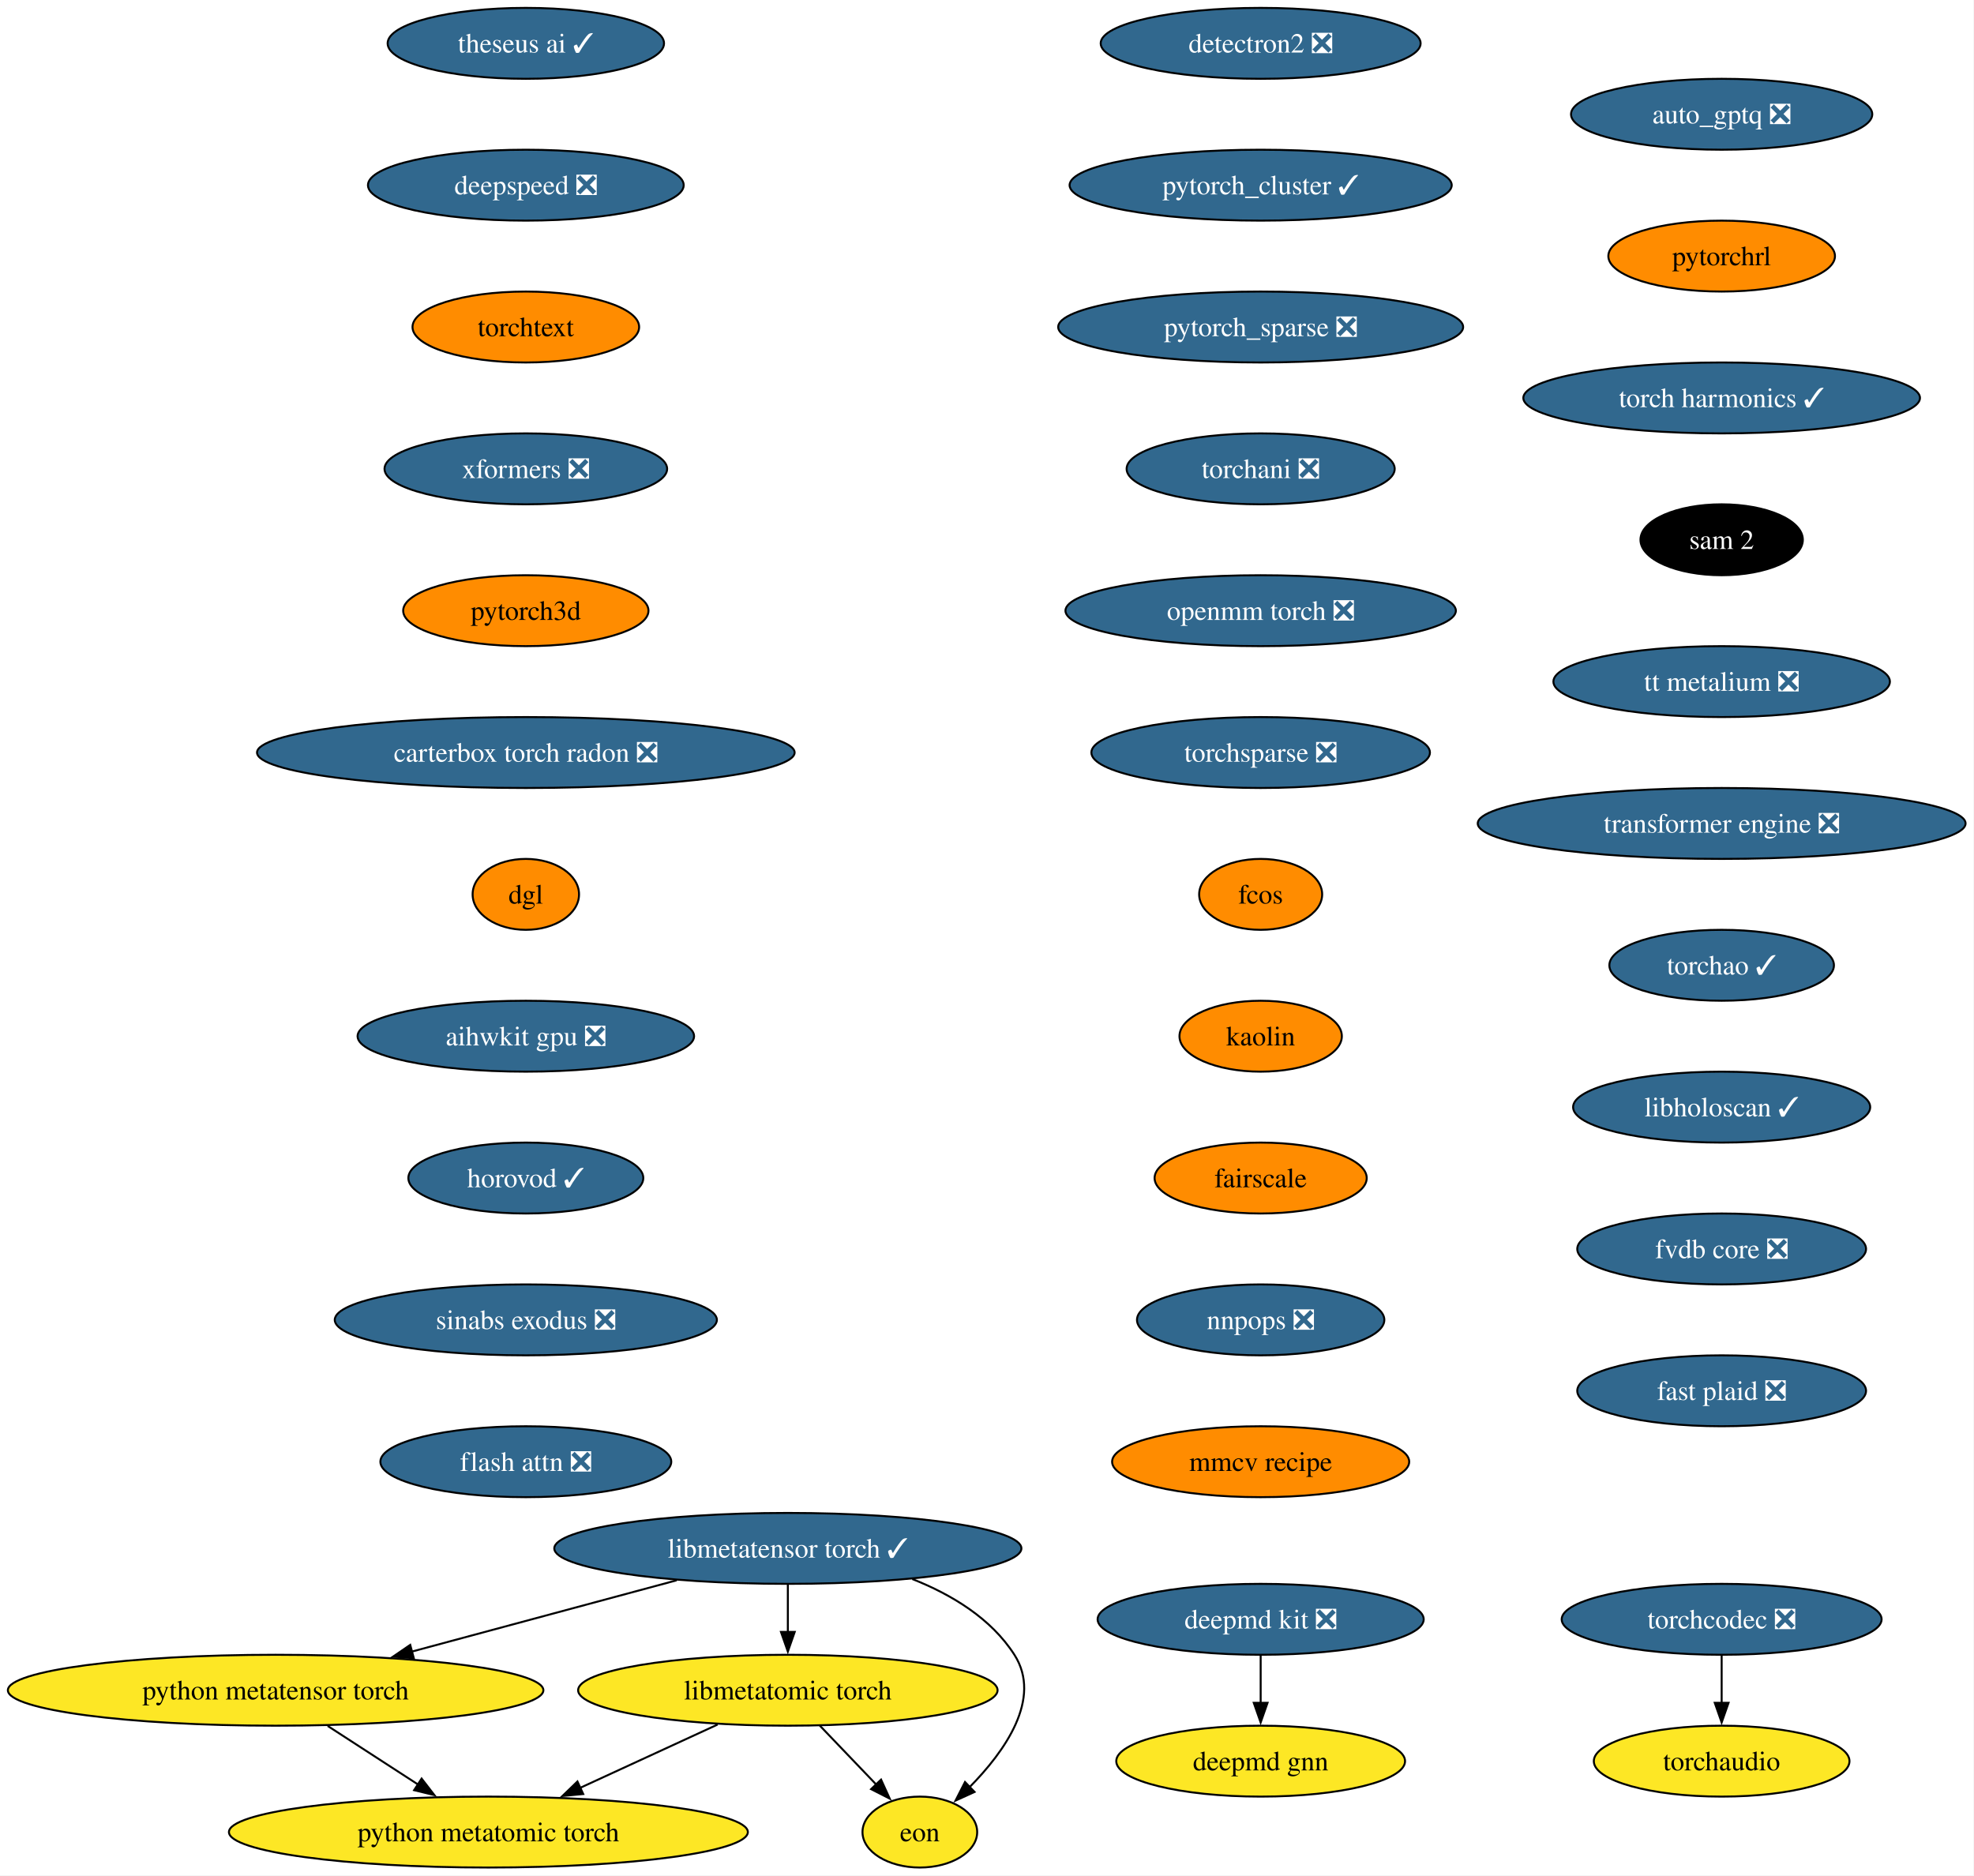
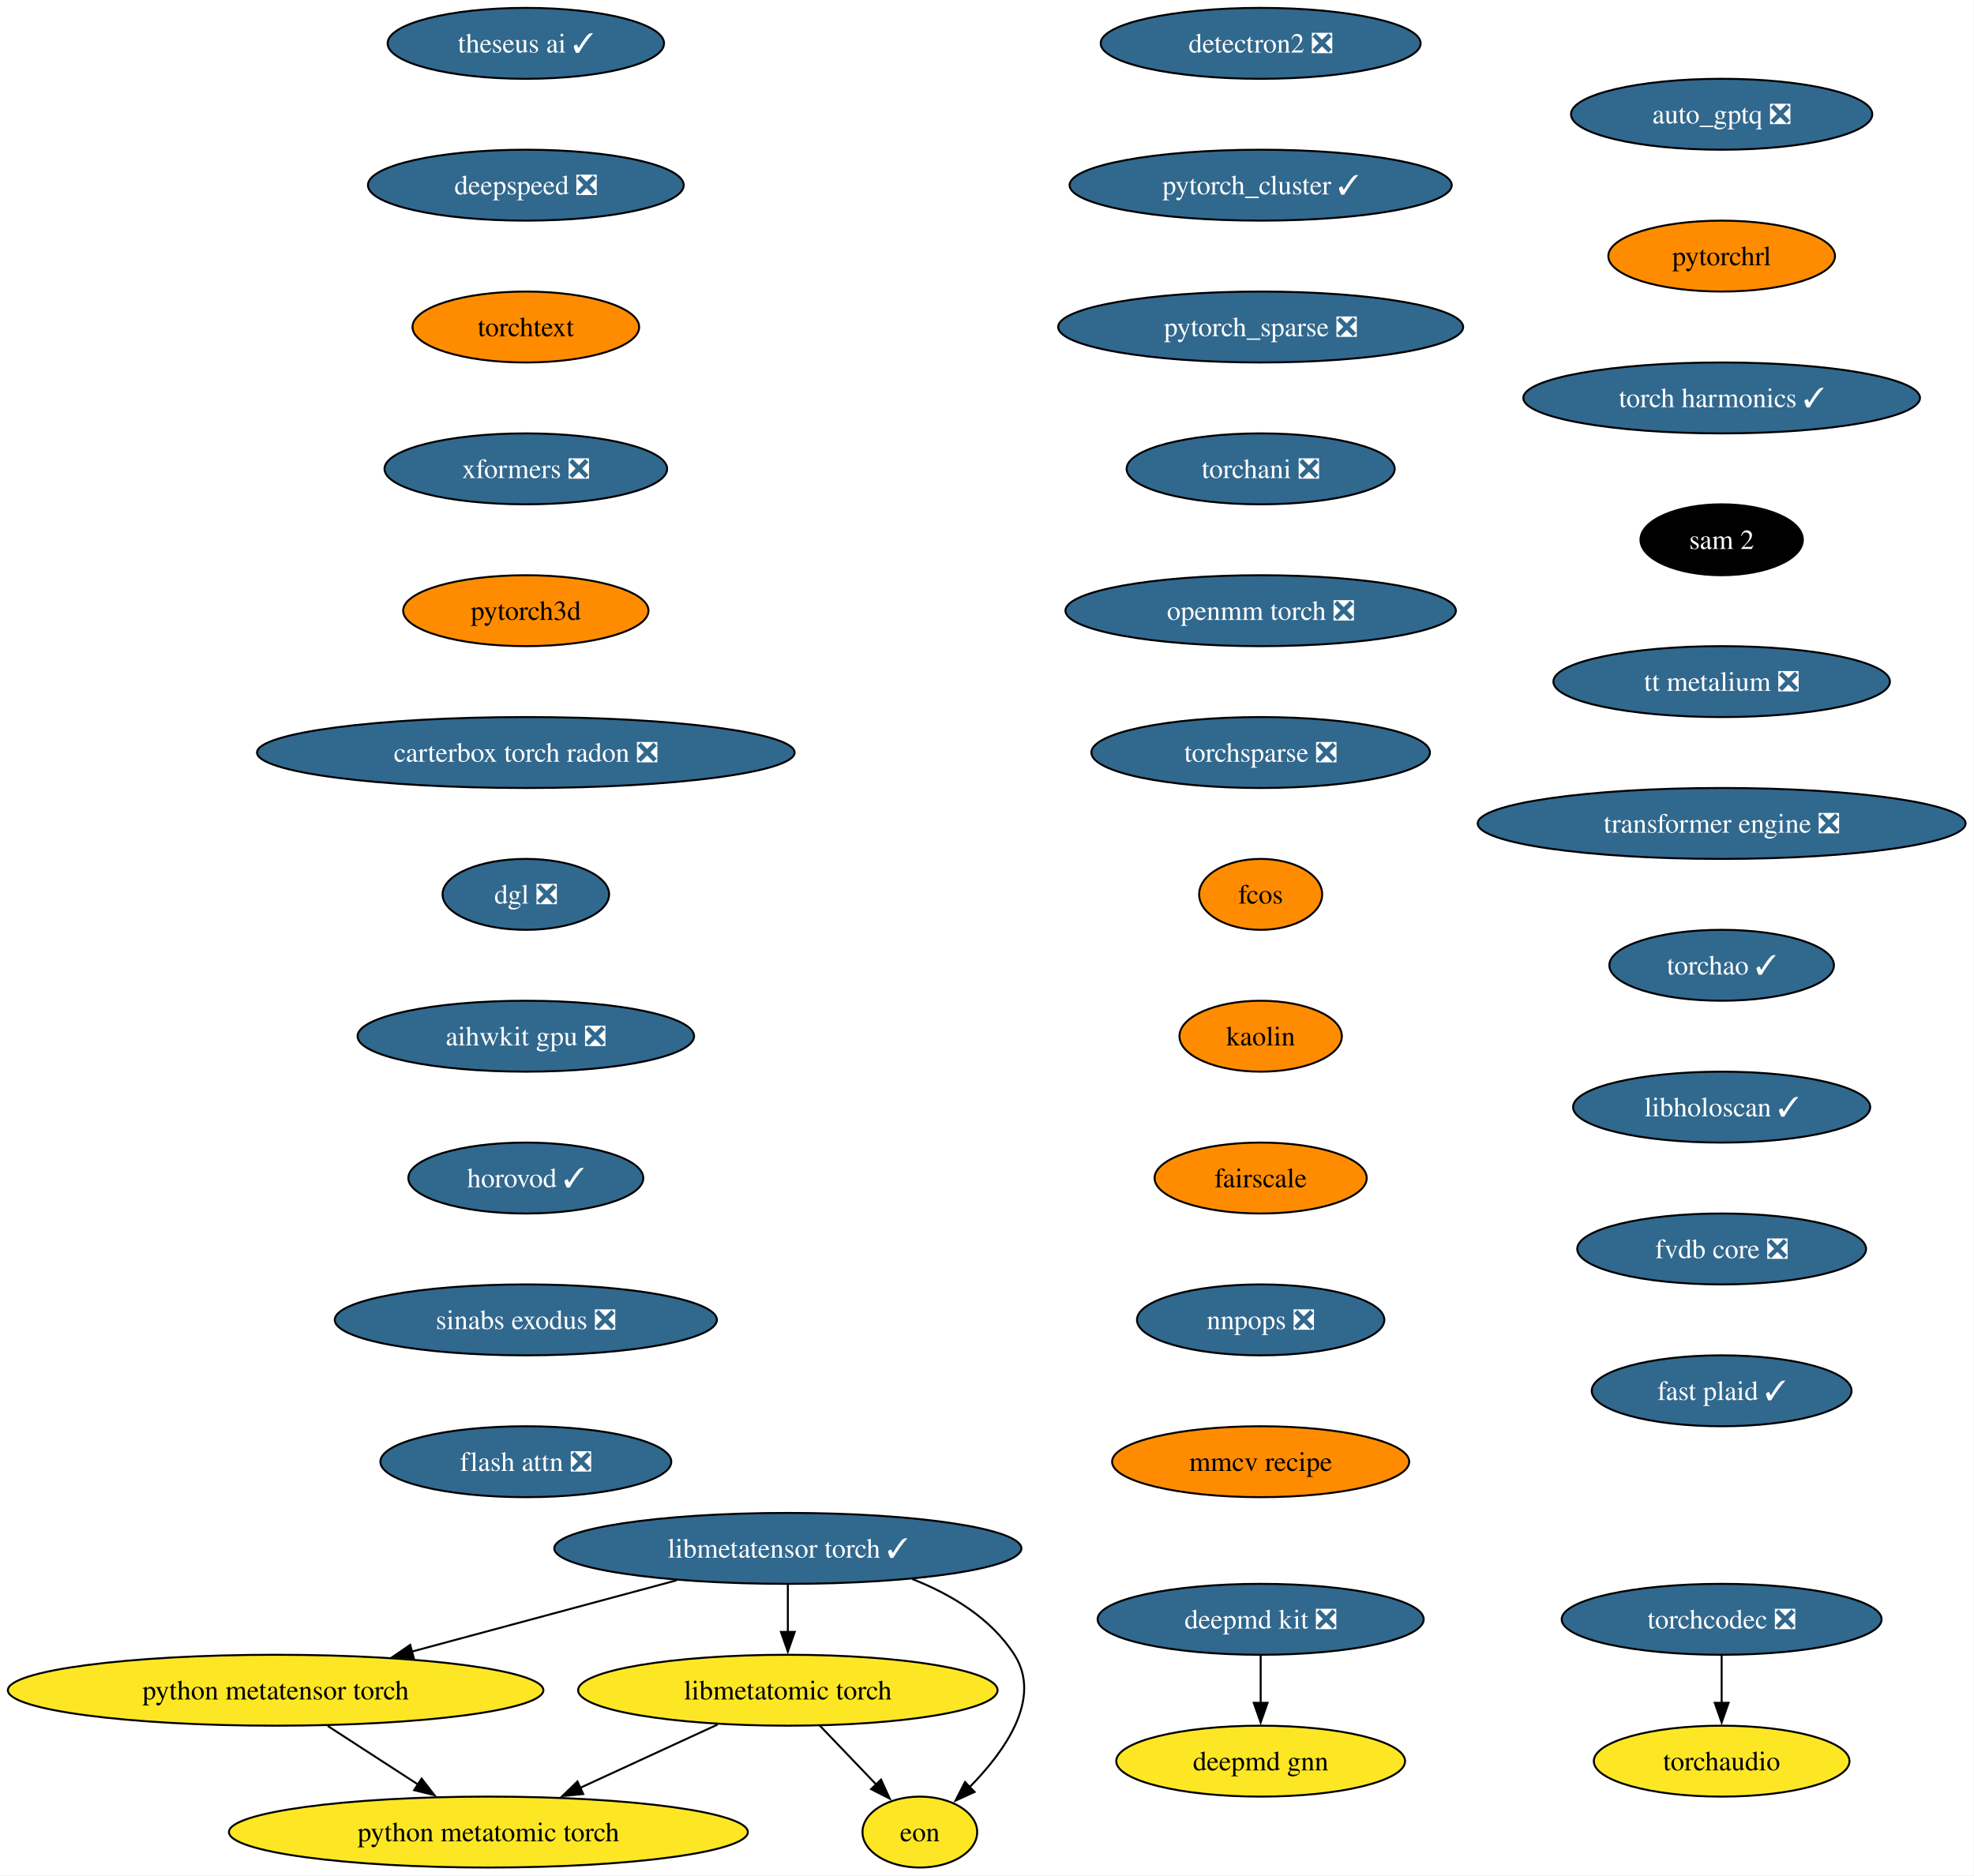
<svg xmlns="http://www.w3.org/2000/svg" xmlns:xlink="http://www.w3.org/1999/xlink" width="1002pt" height="952pt" viewBox="0.00 0.00 1002.00 952.00">
  <g id="graph0" class="graph" transform="scale(1 1) rotate(0) translate(4 948)">
    <polygon fill="white" stroke="none" points="-4,4 -4,-948 997.72,-948 997.72,4 -4,4" />
    <g id="node1" class="node">
      <g id="a_node1">
        <a xlink:href="https://github.com/conda-forge/deepmd-kit-feedstock/pull/134" xlink:title="deepmd kit ❎">
          <ellipse fill="#31688e" stroke="black" cx="635.91" cy="-126" rx="82.77" ry="18" />
          <text xml:space="preserve" text-anchor="middle" x="635.91" y="-121.33" font-family="Times,serif" font-size="14.00" fill="white">deepmd kit ❎</text>
        </a>
      </g>
    </g>
    <g id="node2" class="node">
      <g id="a_node2">
        <a xlink:href="https://github.com/conda-forge/deepmd-gnn-feedstock" xlink:title="deepmd gnn">
          <ellipse fill="#fde725" stroke="black" cx="635.91" cy="-54" rx="73.3" ry="18" />
          <text xml:space="preserve" text-anchor="middle" x="635.91" y="-49.33" font-family="Times,serif" font-size="14.00">deepmd gnn</text>
        </a>
      </g>
    </g>
    <g id="edge1" class="edge">
      <path fill="none" stroke="black" d="M635.91,-107.7C635.91,-100.41 635.91,-91.73 635.91,-83.54" />
      <polygon fill="black" stroke="black" points="639.41,-83.62 635.91,-73.62 632.41,-83.62 639.41,-83.62" />
    </g>
    <g id="node3" class="node">
      <g id="a_node3">
        <a xlink:href="https://github.com/conda-forge/detectron2-feedstock/pull/59" xlink:title="detectron2 ❎">
          <ellipse fill="#31688e" stroke="black" cx="635.91" cy="-926" rx="81.2" ry="18" />
          <text xml:space="preserve" text-anchor="middle" x="635.91" y="-921.33" font-family="Times,serif" font-size="14.00" fill="white">detectron2 ❎</text>
        </a>
      </g>
    </g>
    <g id="node4" class="node">
      <g id="a_node4">
        <a xlink:href="https://github.com/conda-forge/pytorch_cluster-feedstock/pull/69" xlink:title="pytorch_cluster ✓">
          <ellipse fill="#31688e" stroke="black" cx="635.91" cy="-854" rx="96.98" ry="18" />
          <text xml:space="preserve" text-anchor="middle" x="635.91" y="-849.33" font-family="Times,serif" font-size="14.00" fill="white">pytorch_cluster ✓</text>
        </a>
      </g>
    </g>
    <g id="node5" class="node">
      <g id="a_node5">
        <a xlink:href="https://github.com/conda-forge/pytorch_sparse-feedstock/pull/80" xlink:title="pytorch_sparse ❎">
          <ellipse fill="#31688e" stroke="black" cx="635.91" cy="-782" rx="102.77" ry="18" />
          <text xml:space="preserve" text-anchor="middle" x="635.91" y="-777.33" font-family="Times,serif" font-size="14.00" fill="white">pytorch_sparse ❎</text>
        </a>
      </g>
    </g>
    <g id="node6" class="node">
      <g id="a_node6">
        <a xlink:href="https://github.com/conda-forge/torchani-feedstock/pull/63" xlink:title="torchani ❎">
          <ellipse fill="#31688e" stroke="black" cx="635.91" cy="-710" rx="68.04" ry="18" />
          <text xml:space="preserve" text-anchor="middle" x="635.91" y="-705.33" font-family="Times,serif" font-size="14.00" fill="white">torchani ❎</text>
        </a>
      </g>
    </g>
    <g id="node7" class="node">
      <g id="a_node7">
        <a xlink:href="https://github.com/conda-forge/openmm-torch-feedstock/pull/77" xlink:title="openmm torch ❎">
          <ellipse fill="#31688e" stroke="black" cx="635.91" cy="-638" rx="99.08" ry="18" />
          <text xml:space="preserve" text-anchor="middle" x="635.91" y="-633.33" font-family="Times,serif" font-size="14.00" fill="white">openmm torch ❎</text>
        </a>
      </g>
    </g>
    <g id="node8" class="node">
      <g id="a_node8">
        <a xlink:href="https://github.com/conda-forge/torchsparse-feedstock/pull/48" xlink:title="torchsparse ❎">
          <ellipse fill="#31688e" stroke="black" cx="635.91" cy="-566" rx="85.93" ry="18" />
          <text xml:space="preserve" text-anchor="middle" x="635.91" y="-561.33" font-family="Times,serif" font-size="14.00" fill="white">torchsparse ❎</text>
        </a>
      </g>
    </g>
    <g id="node9" class="node">
      <g id="a_node9">
        <a xlink:href="https://github.com/conda-forge/fcos-feedstock" xlink:title="fcos">
          <ellipse fill="#ff8c00" stroke="black" cx="635.91" cy="-494" rx="31.22" ry="18" />
          <text xml:space="preserve" text-anchor="middle" x="635.91" y="-489.32" font-family="Times,serif" font-size="14.00">fcos</text>
        </a>
      </g>
    </g>
    <g id="node10" class="node">
      <g id="a_node10">
        <a xlink:href="https://github.com/conda-forge/kaolin-feedstock" xlink:title="kaolin">
          <ellipse fill="#ff8c00" stroke="black" cx="635.91" cy="-422" rx="41.21" ry="18" />
          <text xml:space="preserve" text-anchor="middle" x="635.91" y="-417.32" font-family="Times,serif" font-size="14.00">kaolin</text>
        </a>
      </g>
    </g>
    <g id="node11" class="node">
      <g id="a_node11">
        <a xlink:href="https://github.com/conda-forge/fairscale-feedstock" xlink:title="fairscale">
          <ellipse fill="#ff8c00" stroke="black" cx="635.91" cy="-350" rx="53.84" ry="18" />
          <text xml:space="preserve" text-anchor="middle" x="635.91" y="-345.32" font-family="Times,serif" font-size="14.00">fairscale</text>
        </a>
      </g>
    </g>
    <g id="node12" class="node">
      <g id="a_node12">
        <a xlink:href="https://github.com/conda-forge/nnpops-feedstock/pull/57" xlink:title="nnpops ❎">
          <ellipse fill="#31688e" stroke="black" cx="635.91" cy="-278" rx="62.78" ry="18" />
          <text xml:space="preserve" text-anchor="middle" x="635.91" y="-273.32" font-family="Times,serif" font-size="14.00" fill="white">nnpops ❎</text>
        </a>
      </g>
    </g>
    <g id="node13" class="node">
      <g id="a_node13">
        <a xlink:href="https://github.com/conda-forge/mmcv-recipe-feedstock" xlink:title="mmcv recipe">
          <ellipse fill="#ff8c00" stroke="black" cx="635.91" cy="-206" rx="75.41" ry="18" />
          <text xml:space="preserve" text-anchor="middle" x="635.91" y="-201.32" font-family="Times,serif" font-size="14.00">mmcv recipe</text>
        </a>
      </g>
    </g>
    <g id="node14" class="node">
      <g id="a_node14">
        <a xlink:href="https://github.com/conda-forge/theseus-ai-feedstock/pull/35" xlink:title="theseus ai ✓">
          <ellipse fill="#31688e" stroke="black" cx="262.91" cy="-926" rx="70.15" ry="18" />
          <text xml:space="preserve" text-anchor="middle" x="262.91" y="-921.33" font-family="Times,serif" font-size="14.00" fill="white">theseus ai ✓</text>
        </a>
      </g>
    </g>
    <g id="node15" class="node">
      <g id="a_node15">
        <a xlink:href="https://github.com/conda-forge/deepspeed-feedstock/pull/122" xlink:title="deepspeed ❎">
          <ellipse fill="#31688e" stroke="black" cx="262.91" cy="-854" rx="80.14" ry="18" />
          <text xml:space="preserve" text-anchor="middle" x="262.91" y="-849.33" font-family="Times,serif" font-size="14.00" fill="white">deepspeed ❎</text>
        </a>
      </g>
    </g>
    <g id="node16" class="node">
      <g id="a_node16">
        <a xlink:href="https://github.com/conda-forge/torchtext-feedstock" xlink:title="torchtext">
          <ellipse fill="#ff8c00" stroke="black" cx="262.91" cy="-782" rx="57.52" ry="18" />
          <text xml:space="preserve" text-anchor="middle" x="262.91" y="-777.33" font-family="Times,serif" font-size="14.00">torchtext</text>
        </a>
      </g>
    </g>
    <g id="node17" class="node">
      <g id="a_node17">
        <a xlink:href="https://github.com/conda-forge/xformers-feedstock/pull/73" xlink:title="xformers ❎">
          <ellipse fill="#31688e" stroke="black" cx="262.91" cy="-710" rx="71.73" ry="18" />
          <text xml:space="preserve" text-anchor="middle" x="262.91" y="-705.33" font-family="Times,serif" font-size="14.00" fill="white">xformers ❎</text>
        </a>
      </g>
    </g>
    <g id="node18" class="node">
      <g id="a_node18">
        <a xlink:href="https://github.com/conda-forge/pytorch3d-feedstock" xlink:title="pytorch3d">
          <ellipse fill="#ff8c00" stroke="black" cx="262.91" cy="-638" rx="62.26" ry="18" />
          <text xml:space="preserve" text-anchor="middle" x="262.91" y="-633.33" font-family="Times,serif" font-size="14.00">pytorch3d</text>
        </a>
      </g>
    </g>
    <g id="node19" class="node">
      <g id="a_node19">
        <a xlink:href="https://github.com/conda-forge/carterbox-torch-radon-feedstock/pull/29" xlink:title="carterbox torch radon ❎">
          <ellipse fill="#31688e" stroke="black" cx="262.91" cy="-566" rx="136.44" ry="18" />
          <text xml:space="preserve" text-anchor="middle" x="262.91" y="-561.33" font-family="Times,serif" font-size="14.00" fill="white">carterbox torch radon ❎</text>
        </a>
      </g>
    </g>
    <g id="node20" class="node">
      <g id="a_node20">
-         <a xlink:href="https://github.com/conda-forge/dgl-feedstock" xlink:title="dgl">
-           <ellipse fill="#ff8c00" stroke="black" cx="262.91" cy="-494" rx="27.01" ry="18" />
-           <text xml:space="preserve" text-anchor="middle" x="262.91" y="-489.32" font-family="Times,serif" font-size="14.00">dgl</text>
+         <a xlink:href="https://github.com/conda-forge/dgl-feedstock/pull/67" xlink:title="dgl ❎">
+           <ellipse fill="#31688e" stroke="black" cx="262.91" cy="-494" rx="42.26" ry="18" />
+           <text xml:space="preserve" text-anchor="middle" x="262.91" y="-489.32" font-family="Times,serif" font-size="14.00" fill="white">dgl ❎</text>
        </a>
      </g>
    </g>
    <g id="node21" class="node">
      <g id="a_node21">
        <a xlink:href="https://github.com/conda-forge/aihwkit-gpu-feedstock/pull/36" xlink:title="aihwkit gpu ❎">
          <ellipse fill="#31688e" stroke="black" cx="262.91" cy="-422" rx="85.41" ry="18" />
          <text xml:space="preserve" text-anchor="middle" x="262.91" y="-417.32" font-family="Times,serif" font-size="14.00" fill="white">aihwkit gpu ❎</text>
        </a>
      </g>
    </g>
    <g id="node22" class="node">
      <g id="a_node22">
        <a xlink:href="https://github.com/conda-forge/horovod-feedstock/pull/47" xlink:title="horovod ✓">
          <ellipse fill="#31688e" stroke="black" cx="262.91" cy="-350" rx="59.63" ry="18" />
          <text xml:space="preserve" text-anchor="middle" x="262.91" y="-345.32" font-family="Times,serif" font-size="14.00" fill="white">horovod ✓</text>
        </a>
      </g>
    </g>
    <g id="node23" class="node">
      <g id="a_node23">
        <a xlink:href="https://github.com/conda-forge/sinabs-exodus-feedstock/pull/27" xlink:title="sinabs exodus ❎">
          <ellipse fill="#31688e" stroke="black" cx="262.91" cy="-278" rx="96.98" ry="18" />
          <text xml:space="preserve" text-anchor="middle" x="262.91" y="-273.32" font-family="Times,serif" font-size="14.00" fill="white">sinabs exodus ❎</text>
        </a>
      </g>
    </g>
    <g id="node24" class="node">
      <g id="a_node24">
        <a xlink:href="https://github.com/conda-forge/flash-attn-feedstock/pull/49" xlink:title="flash attn ❎">
          <ellipse fill="#31688e" stroke="black" cx="262.91" cy="-206" rx="73.83" ry="18" />
          <text xml:space="preserve" text-anchor="middle" x="262.91" y="-201.32" font-family="Times,serif" font-size="14.00" fill="white">flash attn ❎</text>
        </a>
      </g>
    </g>
    <g id="node25" class="node">
      <g id="a_node25">
        <a xlink:href="https://github.com/conda-forge/auto_gptq-feedstock/pull/24" xlink:title="auto_gptq ❎">
          <ellipse fill="#31688e" stroke="black" cx="869.91" cy="-890" rx="76.46" ry="18" />
          <text xml:space="preserve" text-anchor="middle" x="869.91" y="-885.33" font-family="Times,serif" font-size="14.00" fill="white">auto_gptq ❎</text>
        </a>
      </g>
    </g>
    <g id="node26" class="node">
      <g id="a_node26">
        <a xlink:href="https://github.com/conda-forge/pytorchrl-feedstock" xlink:title="pytorchrl">
          <ellipse fill="#ff8c00" stroke="black" cx="869.91" cy="-818" rx="57.52" ry="18" />
          <text xml:space="preserve" text-anchor="middle" x="869.91" y="-813.33" font-family="Times,serif" font-size="14.00">pytorchrl</text>
        </a>
      </g>
    </g>
    <g id="node32" class="node">
      <g id="a_node32">
        <a xlink:href="https://github.com/conda-forge/torch-harmonics-feedstock/pull/27" xlink:title="torch harmonics ✓">
          <ellipse fill="#31688e" stroke="black" cx="869.91" cy="-746" rx="100.66" ry="18" />
          <text xml:space="preserve" text-anchor="middle" x="869.91" y="-741.33" font-family="Times,serif" font-size="14.00" fill="white">torch harmonics ✓</text>
        </a>
      </g>
    </g>
    <g id="node27" class="node">
      <g id="a_node27">
        <a xlink:href="https://github.com/conda-forge/libmetatensor-torch-feedstock/pull/41" xlink:title="libmetatensor torch ✓">
          <ellipse fill="#31688e" stroke="black" cx="395.91" cy="-162" rx="118.55" ry="18" />
          <text xml:space="preserve" text-anchor="middle" x="395.91" y="-157.32" font-family="Times,serif" font-size="14.00" fill="white">libmetatensor torch ✓</text>
        </a>
      </g>
    </g>
    <g id="node28" class="node">
      <g id="a_node28">
        <a xlink:href="https://github.com/conda-forge/python-metatensor-torch-feedstock" xlink:title="python metatensor torch">
          <ellipse fill="#fde725" stroke="black" cx="135.91" cy="-90" rx="135.91" ry="18" />
          <text xml:space="preserve" text-anchor="middle" x="135.91" y="-85.33" font-family="Times,serif" font-size="14.00">python metatensor torch</text>
        </a>
      </g>
    </g>
    <g id="edge23" class="edge">
      <path fill="none" stroke="black" d="M339.5,-145.81C300.01,-135.18 247.02,-120.91 205,-109.6" />
      <polygon fill="black" stroke="black" points="206.05,-106.26 195.48,-107.04 204.23,-113.02 206.05,-106.26" />
    </g>
    <g id="node29" class="node">
      <g id="a_node29">
        <a xlink:href="https://github.com/conda-forge/libmetatomic-torch-feedstock" xlink:title="libmetatomic torch">
          <ellipse fill="#fde725" stroke="black" cx="395.91" cy="-90" rx="106.45" ry="18" />
          <text xml:space="preserve" text-anchor="middle" x="395.91" y="-85.33" font-family="Times,serif" font-size="14.00">libmetatomic torch</text>
        </a>
      </g>
    </g>
    <g id="edge24" class="edge">
      <path fill="none" stroke="black" d="M395.91,-143.7C395.91,-136.41 395.91,-127.73 395.91,-119.54" />
      <polygon fill="black" stroke="black" points="399.41,-119.62 395.91,-109.62 392.41,-119.62 399.41,-119.62" />
    </g>
    <g id="node30" class="node">
      <g id="a_node30">
        <a xlink:href="https://github.com/conda-forge/eon-feedstock" xlink:title="eon">
          <ellipse fill="#fde725" stroke="black" cx="462.91" cy="-18" rx="29.11" ry="18" />
          <text xml:space="preserve" text-anchor="middle" x="462.91" y="-13.32" font-family="Times,serif" font-size="14.00">eon</text>
        </a>
      </g>
    </g>
    <g id="edge25" class="edge">
      <path fill="none" stroke="black" d="M459.08,-146.45C479.12,-138.53 499.12,-126.42 510.91,-108 525.11,-85.82 506.18,-59.07 488.08,-40.72" />
      <polygon fill="black" stroke="black" points="490.68,-38.37 481.03,-33.98 485.84,-43.42 490.68,-38.37" />
    </g>
    <g id="node31" class="node">
      <g id="a_node31">
        <a xlink:href="https://github.com/conda-forge/python-metatomic-torch-feedstock" xlink:title="python metatomic torch">
          <ellipse fill="#fde725" stroke="black" cx="243.91" cy="-18" rx="131.7" ry="18" />
          <text xml:space="preserve" text-anchor="middle" x="243.91" y="-13.32" font-family="Times,serif" font-size="14.00">python metatomic torch</text>
        </a>
      </g>
    </g>
    <g id="edge26" class="edge">
      <path fill="none" stroke="black" d="M162.33,-71.88C176.16,-62.91 193.29,-51.81 208.28,-42.09" />
      <polygon fill="black" stroke="black" points="210.01,-45.15 216.49,-36.77 206.2,-39.27 210.01,-45.15" />
    </g>
    <g id="edge27" class="edge">
      <path fill="none" stroke="black" d="M412.13,-72.05C420.76,-63.04 431.49,-51.83 440.86,-42.04" />
      <polygon fill="black" stroke="black" points="443.23,-44.63 447.62,-34.98 438.17,-39.79 443.23,-44.63" />
    </g>
    <g id="edge28" class="edge">
      <path fill="none" stroke="black" d="M360.27,-72.59C339.44,-62.99 312.91,-50.78 290.45,-40.43" />
      <polygon fill="black" stroke="black" points="292.04,-37.31 281.49,-36.31 289.11,-43.67 292.04,-37.31" />
    </g>
    <g id="node33" class="node">
      <g id="a_node33">
        <a xlink:href="https://github.com/conda-forge/sam-2-feedstock" xlink:title="sam 2">
          <ellipse fill="#000000" stroke="black" cx="869.91" cy="-674" rx="41.21" ry="18" />
          <text xml:space="preserve" text-anchor="middle" x="869.91" y="-669.33" font-family="Times,serif" font-size="14.00" fill="white">sam 2</text>
        </a>
      </g>
    </g>
    <g id="node35" class="node">
      <g id="a_node35">
        <a xlink:href="https://github.com/conda-forge/tt-metalium-feedstock/pull/24" xlink:title="tt metalium ❎">
          <ellipse fill="#31688e" stroke="black" cx="869.91" cy="-602" rx="85.41" ry="18" />
          <text xml:space="preserve" text-anchor="middle" x="869.91" y="-597.33" font-family="Times,serif" font-size="14.00" fill="white">tt metalium ❎</text>
        </a>
      </g>
    </g>
    <g id="node34" class="node">
      <g id="a_node34">
        <a xlink:href="https://github.com/conda-forge/torchaudio-feedstock" xlink:title="torchaudio">
          <ellipse fill="#fde725" stroke="black" cx="869.91" cy="-54" rx="64.89" ry="18" />
          <text xml:space="preserve" text-anchor="middle" x="869.91" y="-49.33" font-family="Times,serif" font-size="14.00">torchaudio</text>
        </a>
      </g>
    </g>
    <g id="node36" class="node">
      <g id="a_node36">
        <a xlink:href="https://github.com/conda-forge/transformer-engine-feedstock/pull/41" xlink:title="transformer engine ❎">
          <ellipse fill="#31688e" stroke="black" cx="869.91" cy="-530" rx="123.81" ry="18" />
          <text xml:space="preserve" text-anchor="middle" x="869.91" y="-525.33" font-family="Times,serif" font-size="14.00" fill="white">transformer engine ❎</text>
        </a>
      </g>
    </g>
    <g id="node38" class="node">
      <g id="a_node38">
        <a xlink:href="https://github.com/conda-forge/torchao-feedstock/pull/17" xlink:title="torchao ✓">
          <ellipse fill="#31688e" stroke="black" cx="869.91" cy="-458" rx="57" ry="18" />
          <text xml:space="preserve" text-anchor="middle" x="869.91" y="-453.32" font-family="Times,serif" font-size="14.00" fill="white">torchao ✓</text>
        </a>
      </g>
    </g>
    <g id="node37" class="node">
      <g id="a_node37">
        <a xlink:href="https://github.com/conda-forge/torchcodec-feedstock/pull/70" xlink:title="torchcodec ❎">
          <ellipse fill="#31688e" stroke="black" cx="869.91" cy="-126" rx="81.2" ry="18" />
          <text xml:space="preserve" text-anchor="middle" x="869.91" y="-121.33" font-family="Times,serif" font-size="14.00" fill="white">torchcodec ❎</text>
        </a>
      </g>
    </g>
    <g id="edge33" class="edge">
      <path fill="none" stroke="black" d="M869.91,-107.7C869.91,-100.41 869.91,-91.73 869.91,-83.54" />
      <polygon fill="black" stroke="black" points="873.41,-83.62 869.91,-73.62 866.41,-83.62 873.41,-83.62" />
    </g>
    <g id="node39" class="node">
      <g id="a_node39">
        <a xlink:href="https://github.com/conda-forge/libholoscan-feedstock/pull/14" xlink:title="libholoscan ✓">
          <ellipse fill="#31688e" stroke="black" cx="869.91" cy="-386" rx="75.41" ry="18" />
          <text xml:space="preserve" text-anchor="middle" x="869.91" y="-381.32" font-family="Times,serif" font-size="14.00" fill="white">libholoscan ✓</text>
        </a>
      </g>
    </g>
    <g id="node40" class="node">
      <g id="a_node40">
        <a xlink:href="https://github.com/conda-forge/fvdb-core-feedstock/pull/35" xlink:title="fvdb core ❎">
          <ellipse fill="#31688e" stroke="black" cx="869.91" cy="-314" rx="73.3" ry="18" />
          <text xml:space="preserve" text-anchor="middle" x="869.91" y="-309.32" font-family="Times,serif" font-size="14.00" fill="white">fvdb core ❎</text>
        </a>
      </g>
    </g>
    <g id="node41" class="node">
      <g id="a_node41">
-         <a xlink:href="https://github.com/conda-forge/fast-plaid-feedstock/pull/4" xlink:title="fast plaid ❎">
-           <ellipse fill="#31688e" stroke="black" cx="869.91" cy="-242" rx="73.3" ry="18" />
-           <text xml:space="preserve" text-anchor="middle" x="869.91" y="-237.32" font-family="Times,serif" font-size="14.00" fill="white">fast plaid ❎</text>
+         <a xlink:href="https://github.com/conda-forge/fast-plaid-feedstock/pull/4" xlink:title="fast plaid ✓">
+           <ellipse fill="#31688e" stroke="black" cx="869.91" cy="-242" rx="65.94" ry="18" />
+           <text xml:space="preserve" text-anchor="middle" x="869.91" y="-237.32" font-family="Times,serif" font-size="14.00" fill="white">fast plaid ✓</text>
        </a>
      </g>
    </g>
  </g>
</svg>
